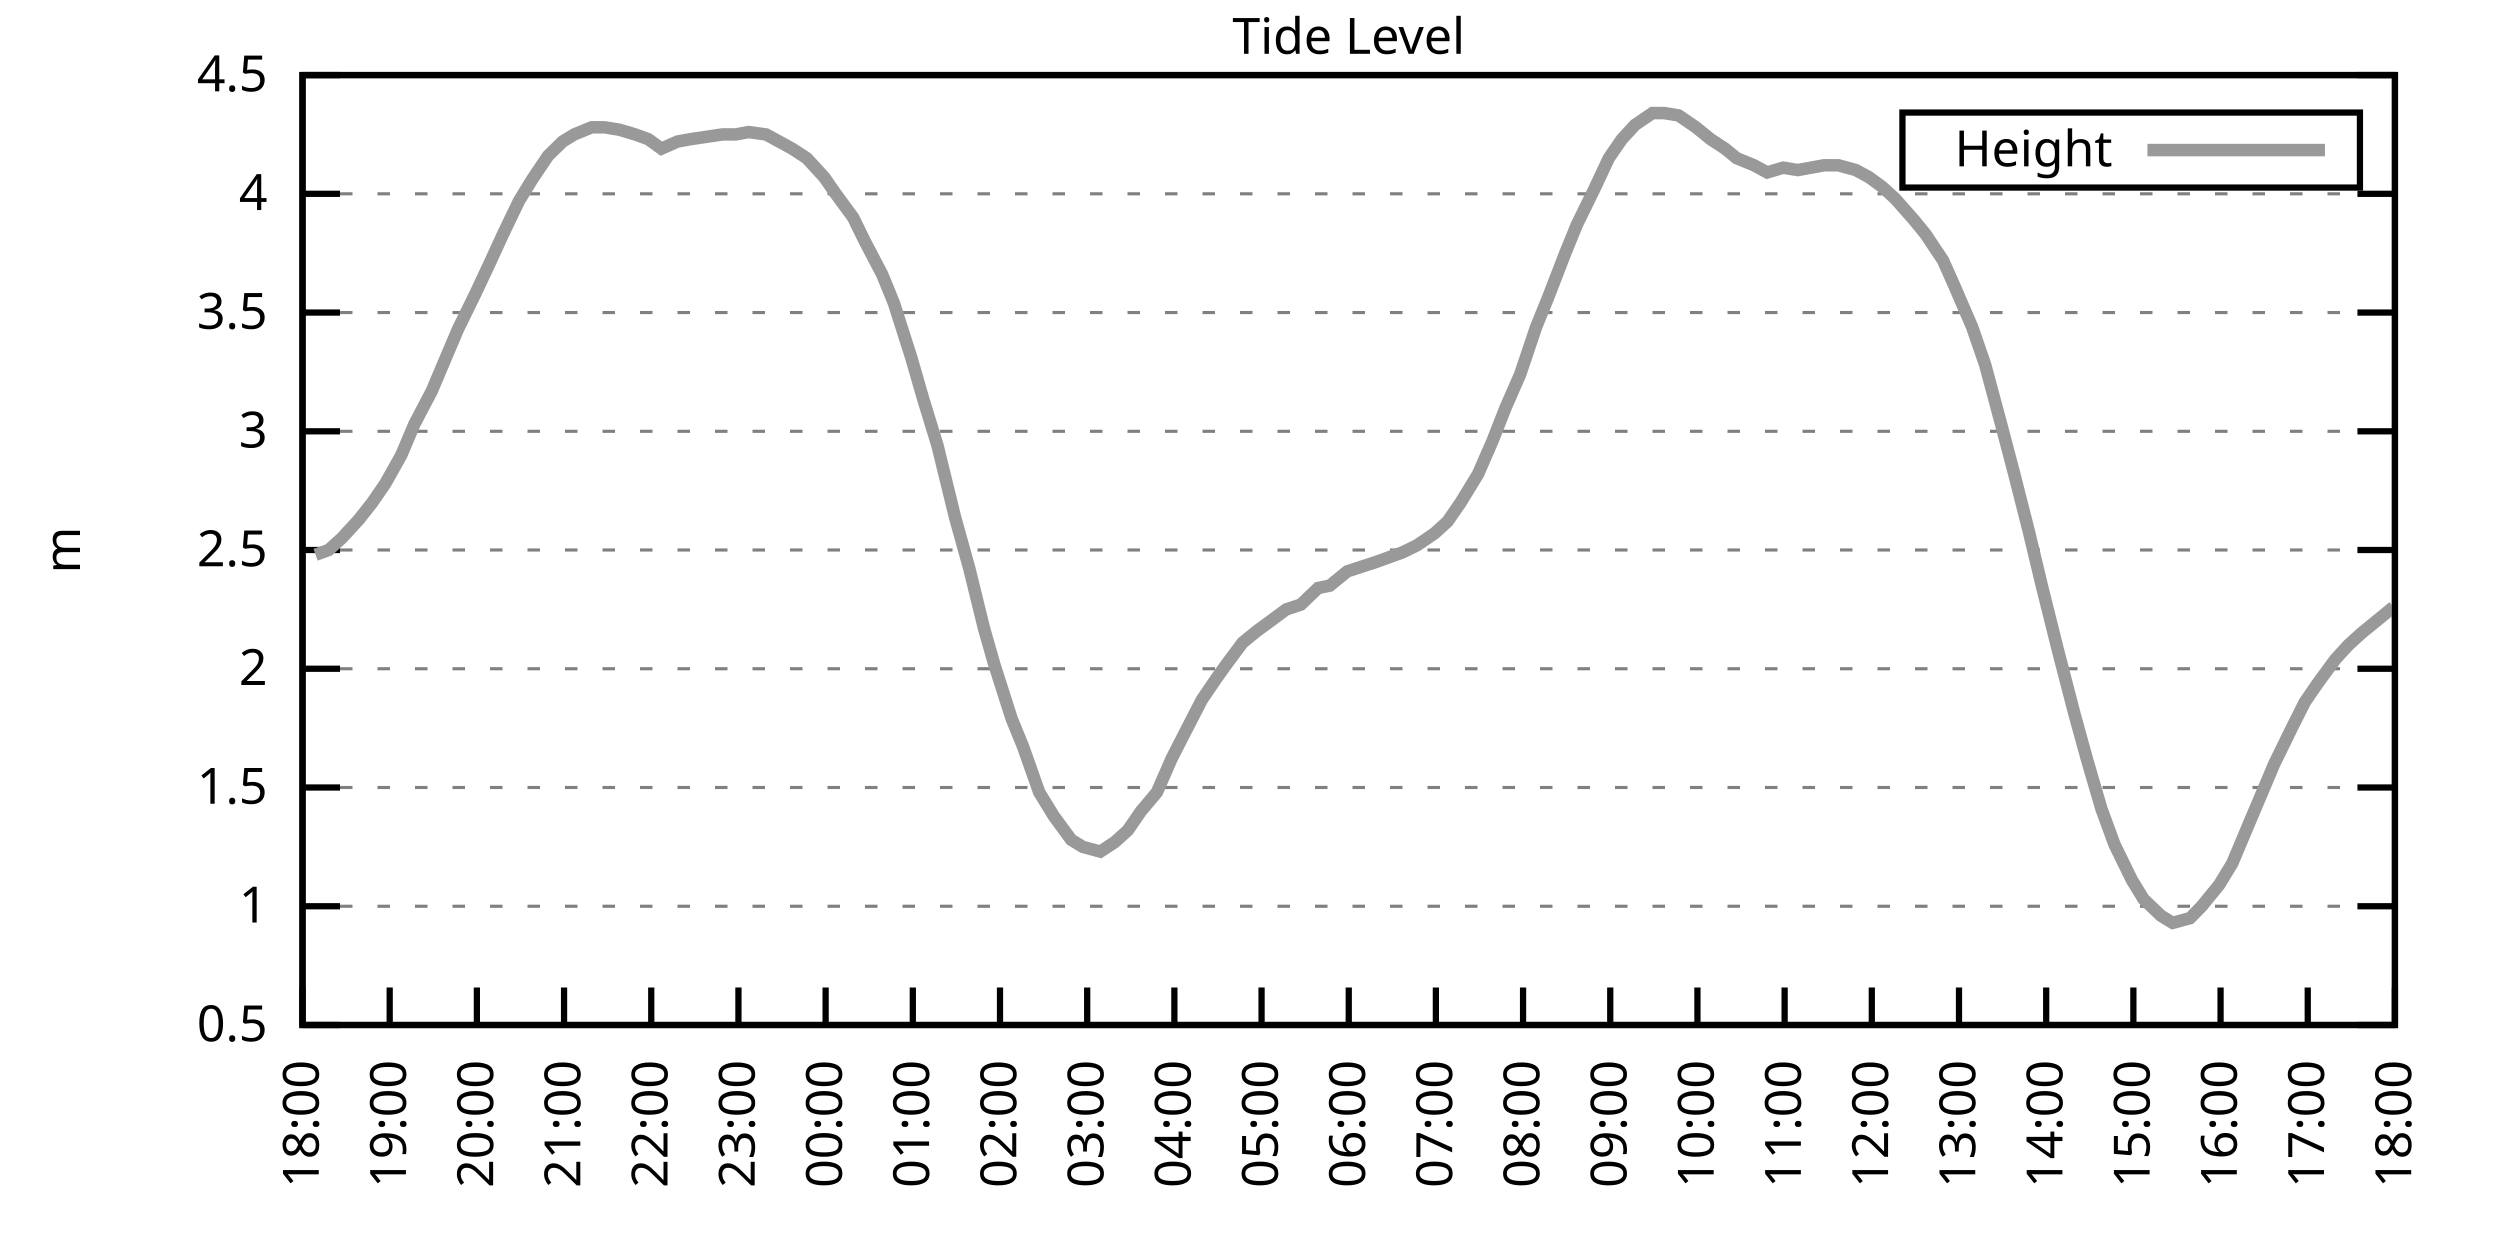
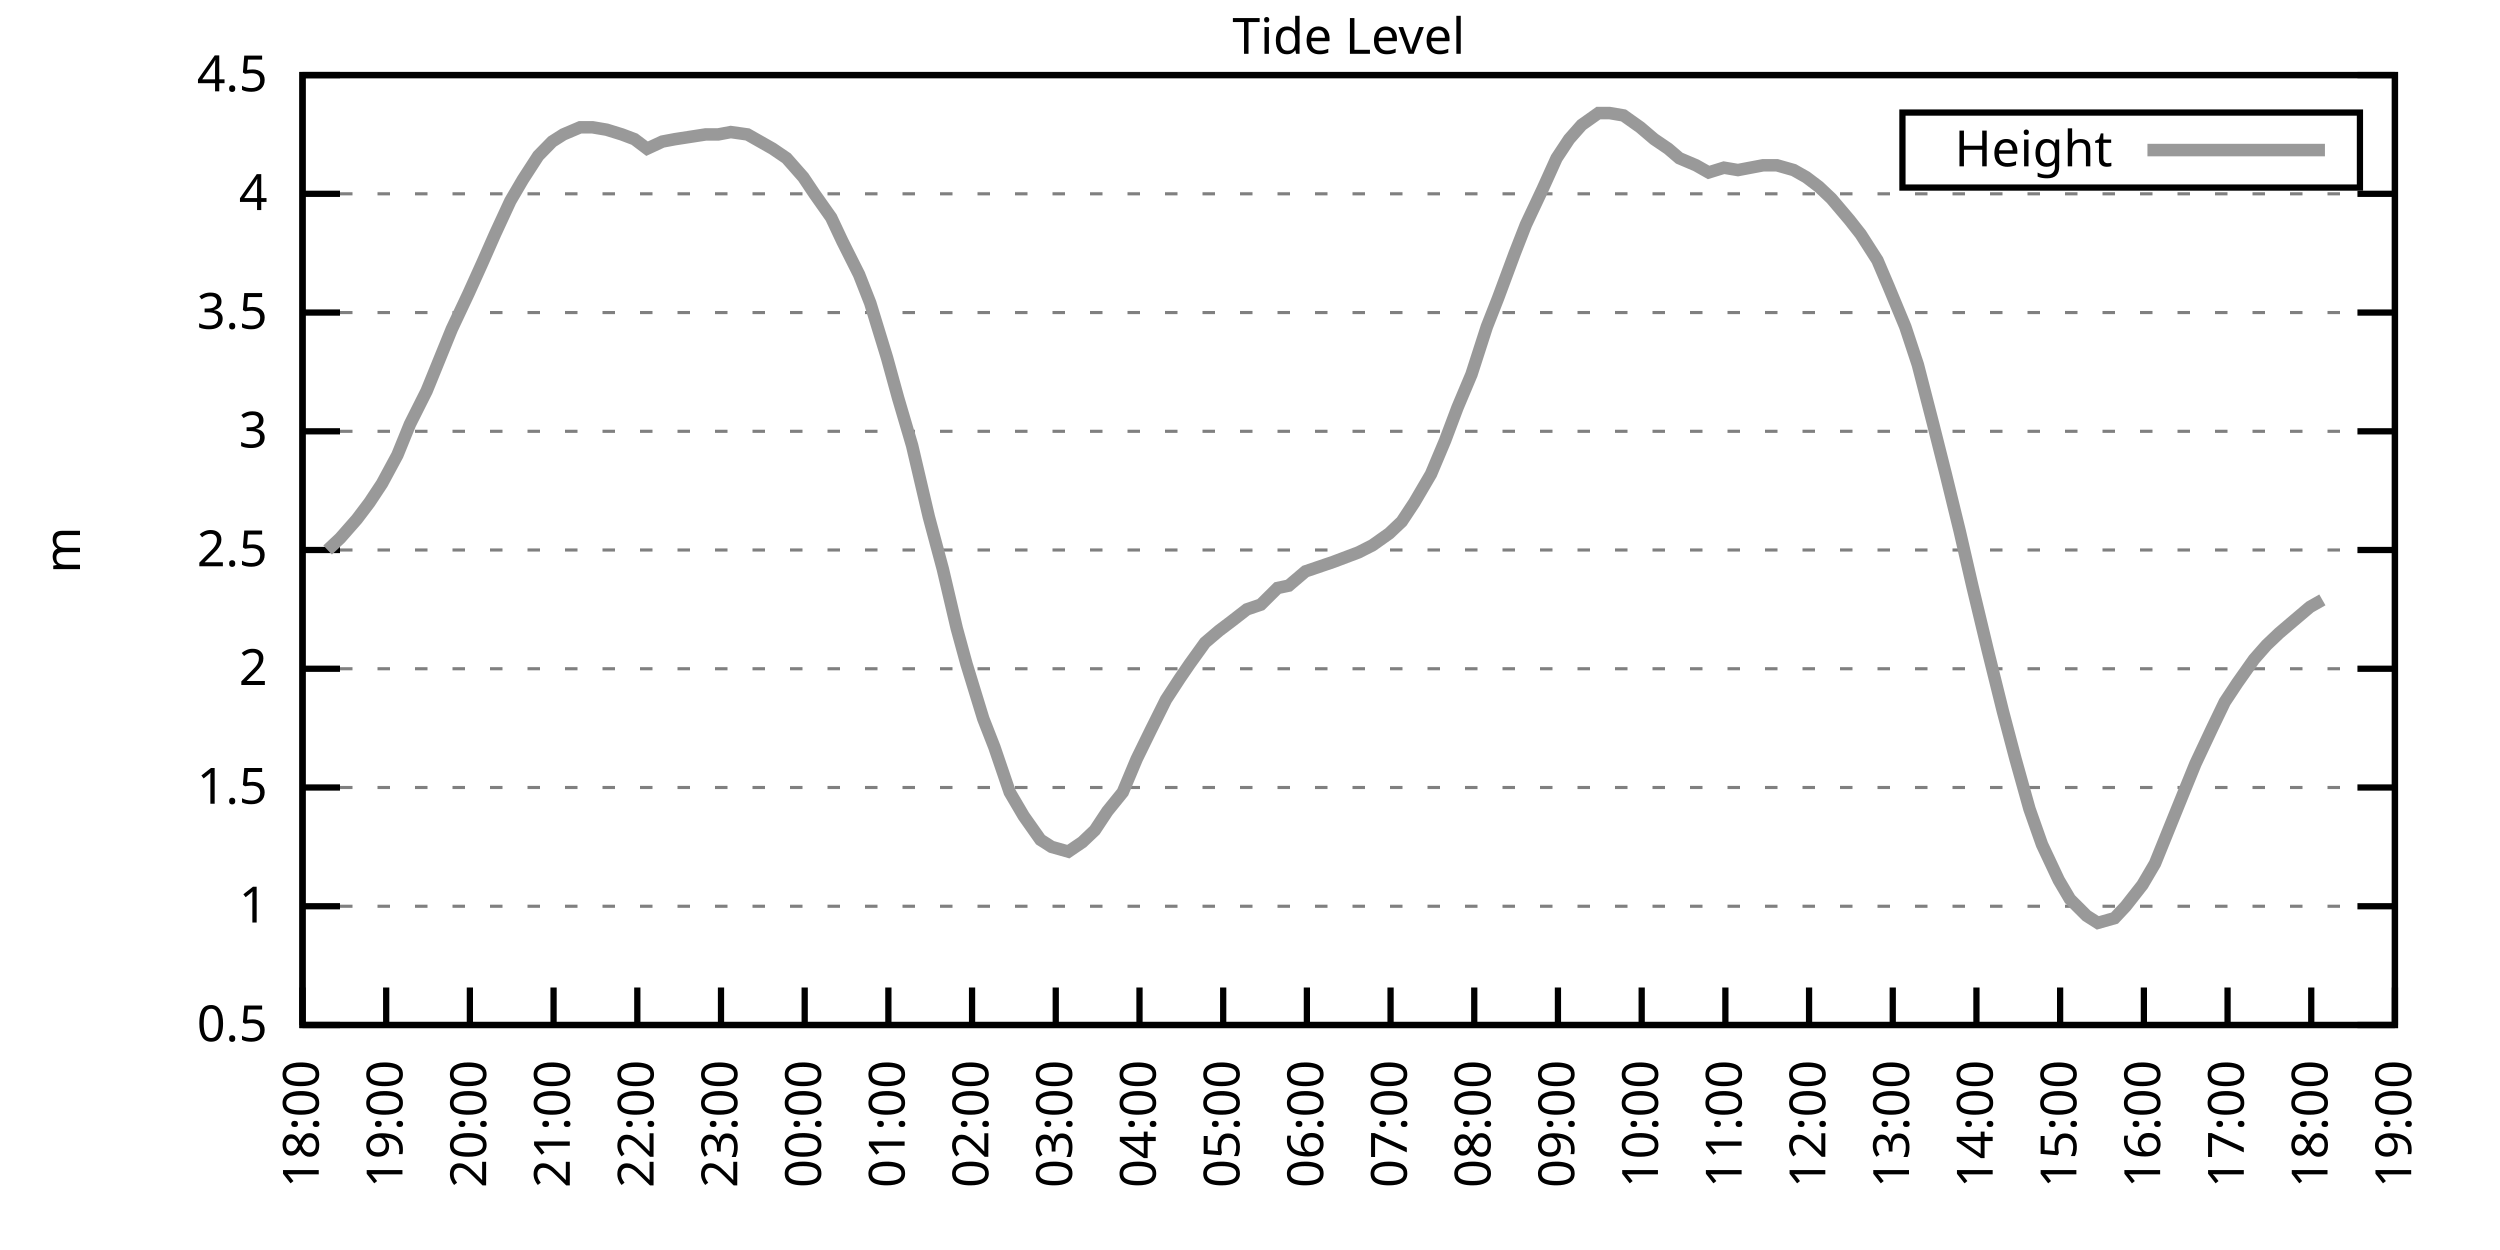
<svg xmlns="http://www.w3.org/2000/svg" xmlns:xlink="http://www.w3.org/1999/xlink" width="400" height="200" viewBox="0 0 400 200">
  <g id="gnuplot_canvas">
    <rect x="0" y="0" width="400" height="200" fill="none" />
    <defs>
      <circle id="gpDot" r="0.5" stroke-width="0.5" stroke="currentColor" />
      <path id="gpPt0" stroke-width="0.333" stroke="currentColor" d="M-1,0 h2 M0,-1 v2" />
      <path id="gpPt1" stroke-width="0.333" stroke="currentColor" d="M-1,-1 L1,1 M1,-1 L-1,1" />
      <path id="gpPt2" stroke-width="0.333" stroke="currentColor" d="M-1,0 L1,0 M0,-1 L0,1 M-1,-1 L1,1 M-1,1 L1,-1" />
      <rect id="gpPt3" stroke-width="0.333" stroke="currentColor" x="-1" y="-1" width="2" height="2" />
      <rect id="gpPt4" stroke-width="0.333" stroke="currentColor" fill="currentColor" x="-1" y="-1" width="2" height="2" />
      <circle id="gpPt5" stroke-width="0.333" stroke="currentColor" cx="0" cy="0" r="1" />
      <use xlink:href="#gpPt5" id="gpPt6" fill="currentColor" stroke="none" />
      <path id="gpPt7" stroke-width="0.333" stroke="currentColor" d="M0,-1.33 L-1.33,0.67 L1.33,0.67 z" />
      <use xlink:href="#gpPt7" id="gpPt8" fill="currentColor" stroke="none" />
      <use xlink:href="#gpPt7" id="gpPt9" stroke="currentColor" transform="rotate(180)" />
      <use xlink:href="#gpPt9" id="gpPt10" fill="currentColor" stroke="none" />
      <use xlink:href="#gpPt3" id="gpPt11" stroke="currentColor" transform="rotate(45)" />
      <use xlink:href="#gpPt11" id="gpPt12" fill="currentColor" stroke="none" />
      <path id="gpPt13" stroke-width="0.333" stroke="currentColor" d="M0,1.330 L1.265,0.411 L0.782,-1.067 L-0.782,-1.076 L-1.265,0.411 z" />
      <use xlink:href="#gpPt13" id="gpPt14" fill="currentColor" stroke="none" />
      <filter id="textbox" filterUnits="objectBoundingBox" x="0" y="0" height="1" width="1">
        <feFlood flood-color="white" flood-opacity="1" result="bgnd" />
        <feComposite in="SourceGraphic" in2="bgnd" operator="atop" />
      </filter>
      <filter id="greybox" filterUnits="objectBoundingBox" x="0" y="0" height="1" width="1">
        <feFlood flood-color="lightgrey" flood-opacity="1" result="grey" />
        <feComposite in="SourceGraphic" in2="grey" operator="atop" />
      </filter>
    </defs>
    <g fill="none" color="white" stroke="currentColor" stroke-width="1.00" stroke-linecap="butt" stroke-linejoin="miter">
</g>
    <g fill="none" color="black" stroke="currentColor" stroke-width="1.00" stroke-linecap="butt" stroke-linejoin="miter">
      <g stroke="none" shape-rendering="crispEdges">
        <polygon fill="rgb(255, 255, 255)" points="48.40,164.00 383.18,164.00 383.18,12.02 48.40,12.02 " />
      </g>
    </g>
    <g fill="none" color="black" stroke="currentColor" stroke-width="1.00" stroke-linecap="butt" stroke-linejoin="miter">
</g>
    <g fill="none" color="black" stroke="black" stroke-width="0.50" stroke-linecap="butt" stroke-linejoin="miter">
</g>
    <g fill="none" color="gray" stroke="currentColor" stroke-width="0.50" stroke-linecap="butt" stroke-linejoin="miter">
      <path stroke="gray" stroke-dasharray="2,4" class="gridline" d="M48.40,164.00 L383.19,164.00  " />
    </g>
    <g fill="none" color="gray" stroke="gray" stroke-width="1.00" stroke-linecap="butt" stroke-linejoin="miter">
</g>
    <g fill="none" color="black" stroke="currentColor" stroke-width="1.00" stroke-linecap="butt" stroke-linejoin="miter">
      <path stroke="black" d="M48.40,164.00 L54.40,164.00 M383.19,164.00 L377.19,164.00  " />
      <g transform="translate(42.80,166.60)" stroke="none" fill="black" font-family="Sans" font-size="8.00" text-anchor="end">
        <text>
          <tspan font-family="Sans"> 0.5</tspan>
        </text>
      </g>
    </g>
    <g fill="none" color="black" stroke="currentColor" stroke-width="1.00" stroke-linecap="butt" stroke-linejoin="miter">
</g>
    <g fill="none" color="black" stroke="black" stroke-width="0.50" stroke-linecap="butt" stroke-linejoin="miter">
</g>
    <g fill="none" color="gray" stroke="currentColor" stroke-width="0.50" stroke-linecap="butt" stroke-linejoin="miter">
      <path stroke="gray" stroke-dasharray="2,4" class="gridline" d="M48.40,145.00 L383.19,145.00  " />
    </g>
    <g fill="none" color="gray" stroke="gray" stroke-width="1.00" stroke-linecap="butt" stroke-linejoin="miter">
</g>
    <g fill="none" color="black" stroke="currentColor" stroke-width="1.00" stroke-linecap="butt" stroke-linejoin="miter">
      <path stroke="black" d="M48.40,145.00 L54.40,145.00 M383.19,145.00 L377.19,145.00  " />
      <g transform="translate(42.80,147.60)" stroke="none" fill="black" font-family="Sans" font-size="8.00" text-anchor="end">
        <text>
          <tspan font-family="Sans"> 1</tspan>
        </text>
      </g>
    </g>
    <g fill="none" color="black" stroke="currentColor" stroke-width="1.00" stroke-linecap="butt" stroke-linejoin="miter">
</g>
    <g fill="none" color="black" stroke="black" stroke-width="0.50" stroke-linecap="butt" stroke-linejoin="miter">
</g>
    <g fill="none" color="gray" stroke="currentColor" stroke-width="0.50" stroke-linecap="butt" stroke-linejoin="miter">
      <path stroke="gray" stroke-dasharray="2,4" class="gridline" d="M48.40,126.00 L383.19,126.00  " />
    </g>
    <g fill="none" color="gray" stroke="gray" stroke-width="1.00" stroke-linecap="butt" stroke-linejoin="miter">
</g>
    <g fill="none" color="black" stroke="currentColor" stroke-width="1.00" stroke-linecap="butt" stroke-linejoin="miter">
      <path stroke="black" d="M48.40,126.00 L54.40,126.00 M383.19,126.00 L377.19,126.00  " />
      <g transform="translate(42.80,128.60)" stroke="none" fill="black" font-family="Sans" font-size="8.00" text-anchor="end">
        <text>
          <tspan font-family="Sans"> 1.5</tspan>
        </text>
      </g>
    </g>
    <g fill="none" color="black" stroke="currentColor" stroke-width="1.00" stroke-linecap="butt" stroke-linejoin="miter">
</g>
    <g fill="none" color="black" stroke="black" stroke-width="0.50" stroke-linecap="butt" stroke-linejoin="miter">
</g>
    <g fill="none" color="gray" stroke="currentColor" stroke-width="0.50" stroke-linecap="butt" stroke-linejoin="miter">
      <path stroke="gray" stroke-dasharray="2,4" class="gridline" d="M48.40,107.00 L383.19,107.00  " />
    </g>
    <g fill="none" color="gray" stroke="gray" stroke-width="1.00" stroke-linecap="butt" stroke-linejoin="miter">
</g>
    <g fill="none" color="black" stroke="currentColor" stroke-width="1.00" stroke-linecap="butt" stroke-linejoin="miter">
      <path stroke="black" d="M48.40,107.00 L54.40,107.00 M383.19,107.00 L377.19,107.00  " />
      <g transform="translate(42.80,109.60)" stroke="none" fill="black" font-family="Sans" font-size="8.00" text-anchor="end">
        <text>
          <tspan font-family="Sans"> 2</tspan>
        </text>
      </g>
    </g>
    <g fill="none" color="black" stroke="currentColor" stroke-width="1.00" stroke-linecap="butt" stroke-linejoin="miter">
</g>
    <g fill="none" color="black" stroke="black" stroke-width="0.50" stroke-linecap="butt" stroke-linejoin="miter">
</g>
    <g fill="none" color="gray" stroke="currentColor" stroke-width="0.50" stroke-linecap="butt" stroke-linejoin="miter">
      <path stroke="gray" stroke-dasharray="2,4" class="gridline" d="M48.40,88.00 L383.19,88.00  " />
    </g>
    <g fill="none" color="gray" stroke="gray" stroke-width="1.00" stroke-linecap="butt" stroke-linejoin="miter">
</g>
    <g fill="none" color="black" stroke="currentColor" stroke-width="1.00" stroke-linecap="butt" stroke-linejoin="miter">
      <path stroke="black" d="M48.40,88.00 L54.40,88.00 M383.19,88.00 L377.19,88.00  " />
      <g transform="translate(42.80,90.60)" stroke="none" fill="black" font-family="Sans" font-size="8.00" text-anchor="end">
        <text>
          <tspan font-family="Sans"> 2.5</tspan>
        </text>
      </g>
    </g>
    <g fill="none" color="black" stroke="currentColor" stroke-width="1.00" stroke-linecap="butt" stroke-linejoin="miter">
</g>
    <g fill="none" color="black" stroke="black" stroke-width="0.50" stroke-linecap="butt" stroke-linejoin="miter">
</g>
    <g fill="none" color="gray" stroke="currentColor" stroke-width="0.50" stroke-linecap="butt" stroke-linejoin="miter">
      <path stroke="gray" stroke-dasharray="2,4" class="gridline" d="M48.40,69.01 L383.19,69.01  " />
    </g>
    <g fill="none" color="gray" stroke="gray" stroke-width="1.00" stroke-linecap="butt" stroke-linejoin="miter">
</g>
    <g fill="none" color="black" stroke="currentColor" stroke-width="1.00" stroke-linecap="butt" stroke-linejoin="miter">
      <path stroke="black" d="M48.40,69.01 L54.40,69.01 M383.19,69.01 L377.19,69.01  " />
      <g transform="translate(42.80,71.61)" stroke="none" fill="black" font-family="Sans" font-size="8.00" text-anchor="end">
        <text>
          <tspan font-family="Sans"> 3</tspan>
        </text>
      </g>
    </g>
    <g fill="none" color="black" stroke="currentColor" stroke-width="1.00" stroke-linecap="butt" stroke-linejoin="miter">
</g>
    <g fill="none" color="black" stroke="black" stroke-width="0.50" stroke-linecap="butt" stroke-linejoin="miter">
</g>
    <g fill="none" color="gray" stroke="currentColor" stroke-width="0.50" stroke-linecap="butt" stroke-linejoin="miter">
      <path stroke="gray" stroke-dasharray="2,4" class="gridline" d="M48.40,50.01 L383.19,50.01  " />
    </g>
    <g fill="none" color="gray" stroke="gray" stroke-width="1.00" stroke-linecap="butt" stroke-linejoin="miter">
</g>
    <g fill="none" color="black" stroke="currentColor" stroke-width="1.00" stroke-linecap="butt" stroke-linejoin="miter">
      <path stroke="black" d="M48.40,50.01 L54.40,50.01 M383.19,50.01 L377.19,50.01  " />
      <g transform="translate(42.80,52.61)" stroke="none" fill="black" font-family="Sans" font-size="8.00" text-anchor="end">
        <text>
          <tspan font-family="Sans"> 3.5</tspan>
        </text>
      </g>
    </g>
    <g fill="none" color="black" stroke="currentColor" stroke-width="1.00" stroke-linecap="butt" stroke-linejoin="miter">
</g>
    <g fill="none" color="black" stroke="black" stroke-width="0.50" stroke-linecap="butt" stroke-linejoin="miter">
</g>
    <g fill="none" color="gray" stroke="currentColor" stroke-width="0.50" stroke-linecap="butt" stroke-linejoin="miter">
      <path stroke="gray" stroke-dasharray="2,4" class="gridline" d="M48.40,31.01 L383.19,31.01  " />
    </g>
    <g fill="none" color="gray" stroke="gray" stroke-width="1.00" stroke-linecap="butt" stroke-linejoin="miter">
</g>
    <g fill="none" color="black" stroke="currentColor" stroke-width="1.00" stroke-linecap="butt" stroke-linejoin="miter">
      <path stroke="black" d="M48.40,31.01 L54.40,31.01 M383.19,31.01 L377.19,31.01  " />
      <g transform="translate(42.80,33.61)" stroke="none" fill="black" font-family="Sans" font-size="8.00" text-anchor="end">
        <text>
          <tspan font-family="Sans"> 4</tspan>
        </text>
      </g>
    </g>
    <g fill="none" color="black" stroke="currentColor" stroke-width="1.00" stroke-linecap="butt" stroke-linejoin="miter">
</g>
    <g fill="none" color="black" stroke="black" stroke-width="0.50" stroke-linecap="butt" stroke-linejoin="miter">
</g>
    <g fill="none" color="gray" stroke="currentColor" stroke-width="0.50" stroke-linecap="butt" stroke-linejoin="miter">
      <path stroke="gray" stroke-dasharray="2,4" class="gridline" d="M48.40,12.01 L383.19,12.01  " />
    </g>
    <g fill="none" color="gray" stroke="gray" stroke-width="1.00" stroke-linecap="butt" stroke-linejoin="miter">
</g>
    <g fill="none" color="black" stroke="currentColor" stroke-width="1.00" stroke-linecap="butt" stroke-linejoin="miter">
      <path stroke="black" d="M48.40,12.01 L54.40,12.01 M383.19,12.01 L377.19,12.01  " />
      <g transform="translate(42.80,14.61)" stroke="none" fill="black" font-family="Sans" font-size="8.00" text-anchor="end">
        <text>
          <tspan font-family="Sans"> 4.5</tspan>
        </text>
      </g>
    </g>
    <g fill="none" color="black" stroke="currentColor" stroke-width="1.00" stroke-linecap="butt" stroke-linejoin="miter">
      <path stroke="black" d="M48.40,164.00 L48.40,158.00  " />
      <g transform="translate(51.00,169.60) rotate(270.00)" stroke="none" fill="black" font-family="Sans" font-size="8.00" text-anchor="end">
        <text>
          <tspan font-family="Sans">18:00</tspan>
        </text>
      </g>
    </g>
    <g fill="none" color="black" stroke="currentColor" stroke-width="1.00" stroke-linecap="butt" stroke-linejoin="miter">
-       <path stroke="black" d="M62.35,164.00 L62.35,158.00  " />
-       <g transform="translate(64.95,169.60) rotate(270.00)" stroke="none" fill="black" font-family="Sans" font-size="8.00" text-anchor="end">
+       <path stroke="black" d="M61.79,164.00 L61.79,158.00  " />
+       <g transform="translate(64.39,169.60) rotate(270.00)" stroke="none" fill="black" font-family="Sans" font-size="8.00" text-anchor="end">
        <text>
          <tspan font-family="Sans">19:00</tspan>
        </text>
      </g>
    </g>
    <g fill="none" color="black" stroke="currentColor" stroke-width="1.00" stroke-linecap="butt" stroke-linejoin="miter">
-       <path stroke="black" d="M76.30,164.00 L76.30,158.00  " />
-       <g transform="translate(78.90,169.60) rotate(270.00)" stroke="none" fill="black" font-family="Sans" font-size="8.00" text-anchor="end">
+       <path stroke="black" d="M75.18,164.00 L75.18,158.00  " />
+       <g transform="translate(77.78,169.60) rotate(270.00)" stroke="none" fill="black" font-family="Sans" font-size="8.00" text-anchor="end">
        <text>
          <tspan font-family="Sans">20:00</tspan>
        </text>
      </g>
    </g>
    <g fill="none" color="black" stroke="currentColor" stroke-width="1.00" stroke-linecap="butt" stroke-linejoin="miter">
-       <path stroke="black" d="M90.25,164.00 L90.25,158.00  " />
-       <g transform="translate(92.85,169.60) rotate(270.00)" stroke="none" fill="black" font-family="Sans" font-size="8.00" text-anchor="end">
+       <path stroke="black" d="M88.57,164.00 L88.57,158.00  " />
+       <g transform="translate(91.17,169.60) rotate(270.00)" stroke="none" fill="black" font-family="Sans" font-size="8.00" text-anchor="end">
        <text>
          <tspan font-family="Sans">21:00</tspan>
        </text>
      </g>
    </g>
    <g fill="none" color="black" stroke="currentColor" stroke-width="1.00" stroke-linecap="butt" stroke-linejoin="miter">
-       <path stroke="black" d="M104.20,164.00 L104.20,158.00  " />
-       <g transform="translate(106.80,169.60) rotate(270.00)" stroke="none" fill="black" font-family="Sans" font-size="8.00" text-anchor="end">
+       <path stroke="black" d="M101.97,164.00 L101.97,158.00  " />
+       <g transform="translate(104.57,169.60) rotate(270.00)" stroke="none" fill="black" font-family="Sans" font-size="8.00" text-anchor="end">
        <text>
          <tspan font-family="Sans">22:00</tspan>
        </text>
      </g>
    </g>
    <g fill="none" color="black" stroke="currentColor" stroke-width="1.00" stroke-linecap="butt" stroke-linejoin="miter">
-       <path stroke="black" d="M118.15,164.00 L118.15,158.00  " />
-       <g transform="translate(120.75,169.60) rotate(270.00)" stroke="none" fill="black" font-family="Sans" font-size="8.00" text-anchor="end">
+       <path stroke="black" d="M115.36,164.00 L115.36,158.00  " />
+       <g transform="translate(117.96,169.60) rotate(270.00)" stroke="none" fill="black" font-family="Sans" font-size="8.00" text-anchor="end">
        <text>
          <tspan font-family="Sans">23:00</tspan>
        </text>
      </g>
    </g>
    <g fill="none" color="black" stroke="currentColor" stroke-width="1.00" stroke-linecap="butt" stroke-linejoin="miter">
-       <path stroke="black" d="M132.10,164.00 L132.10,158.00  " />
-       <g transform="translate(134.70,169.60) rotate(270.00)" stroke="none" fill="black" font-family="Sans" font-size="8.00" text-anchor="end">
+       <path stroke="black" d="M128.75,164.00 L128.75,158.00  " />
+       <g transform="translate(131.35,169.60) rotate(270.00)" stroke="none" fill="black" font-family="Sans" font-size="8.00" text-anchor="end">
        <text>
          <tspan font-family="Sans">00:00</tspan>
        </text>
      </g>
    </g>
    <g fill="none" color="black" stroke="currentColor" stroke-width="1.00" stroke-linecap="butt" stroke-linejoin="miter">
-       <path stroke="black" d="M146.05,164.00 L146.05,158.00  " />
-       <g transform="translate(148.65,169.60) rotate(270.00)" stroke="none" fill="black" font-family="Sans" font-size="8.00" text-anchor="end">
+       <path stroke="black" d="M142.14,164.00 L142.14,158.00  " />
+       <g transform="translate(144.74,169.60) rotate(270.00)" stroke="none" fill="black" font-family="Sans" font-size="8.00" text-anchor="end">
        <text>
          <tspan font-family="Sans">01:00</tspan>
        </text>
      </g>
    </g>
    <g fill="none" color="black" stroke="currentColor" stroke-width="1.00" stroke-linecap="butt" stroke-linejoin="miter">
-       <path stroke="black" d="M160.00,164.00 L160.00,158.00  " />
-       <g transform="translate(162.60,169.60) rotate(270.00)" stroke="none" fill="black" font-family="Sans" font-size="8.00" text-anchor="end">
+       <path stroke="black" d="M155.53,164.00 L155.53,158.00  " />
+       <g transform="translate(158.13,169.60) rotate(270.00)" stroke="none" fill="black" font-family="Sans" font-size="8.00" text-anchor="end">
        <text>
          <tspan font-family="Sans">02:00</tspan>
        </text>
      </g>
    </g>
    <g fill="none" color="black" stroke="currentColor" stroke-width="1.00" stroke-linecap="butt" stroke-linejoin="miter">
-       <path stroke="black" d="M173.95,164.00 L173.95,158.00  " />
-       <g transform="translate(176.55,169.60) rotate(270.00)" stroke="none" fill="black" font-family="Sans" font-size="8.00" text-anchor="end">
+       <path stroke="black" d="M168.92,164.00 L168.92,158.00  " />
+       <g transform="translate(171.52,169.60) rotate(270.00)" stroke="none" fill="black" font-family="Sans" font-size="8.00" text-anchor="end">
        <text>
          <tspan font-family="Sans">03:00</tspan>
        </text>
      </g>
    </g>
    <g fill="none" color="black" stroke="currentColor" stroke-width="1.00" stroke-linecap="butt" stroke-linejoin="miter">
-       <path stroke="black" d="M187.90,164.00 L187.90,158.00  " />
-       <g transform="translate(190.50,169.60) rotate(270.00)" stroke="none" fill="black" font-family="Sans" font-size="8.00" text-anchor="end">
+       <path stroke="black" d="M182.32,164.00 L182.32,158.00  " />
+       <g transform="translate(184.92,169.60) rotate(270.00)" stroke="none" fill="black" font-family="Sans" font-size="8.00" text-anchor="end">
        <text>
          <tspan font-family="Sans">04:00</tspan>
        </text>
      </g>
    </g>
    <g fill="none" color="black" stroke="currentColor" stroke-width="1.00" stroke-linecap="butt" stroke-linejoin="miter">
-       <path stroke="black" d="M201.85,164.00 L201.85,158.00  " />
-       <g transform="translate(204.45,169.60) rotate(270.00)" stroke="none" fill="black" font-family="Sans" font-size="8.00" text-anchor="end">
+       <path stroke="black" d="M195.71,164.00 L195.71,158.00  " />
+       <g transform="translate(198.31,169.60) rotate(270.00)" stroke="none" fill="black" font-family="Sans" font-size="8.00" text-anchor="end">
        <text>
          <tspan font-family="Sans">05:00</tspan>
        </text>
      </g>
    </g>
    <g fill="none" color="black" stroke="currentColor" stroke-width="1.00" stroke-linecap="butt" stroke-linejoin="miter">
-       <path stroke="black" d="M215.80,164.00 L215.80,158.00  " />
-       <g transform="translate(218.40,169.60) rotate(270.00)" stroke="none" fill="black" font-family="Sans" font-size="8.00" text-anchor="end">
+       <path stroke="black" d="M209.10,164.00 L209.10,158.00  " />
+       <g transform="translate(211.70,169.60) rotate(270.00)" stroke="none" fill="black" font-family="Sans" font-size="8.00" text-anchor="end">
        <text>
          <tspan font-family="Sans">06:00</tspan>
        </text>
      </g>
    </g>
    <g fill="none" color="black" stroke="currentColor" stroke-width="1.00" stroke-linecap="butt" stroke-linejoin="miter">
-       <path stroke="black" d="M229.74,164.00 L229.74,158.00  " />
-       <g transform="translate(232.34,169.60) rotate(270.00)" stroke="none" fill="black" font-family="Sans" font-size="8.00" text-anchor="end">
+       <path stroke="black" d="M222.49,164.00 L222.49,158.00  " />
+       <g transform="translate(225.09,169.60) rotate(270.00)" stroke="none" fill="black" font-family="Sans" font-size="8.00" text-anchor="end">
        <text>
          <tspan font-family="Sans">07:00</tspan>
        </text>
      </g>
    </g>
    <g fill="none" color="black" stroke="currentColor" stroke-width="1.00" stroke-linecap="butt" stroke-linejoin="miter">
-       <path stroke="black" d="M243.69,164.00 L243.69,158.00  " />
-       <g transform="translate(246.29,169.60) rotate(270.00)" stroke="none" fill="black" font-family="Sans" font-size="8.00" text-anchor="end">
+       <path stroke="black" d="M235.88,164.00 L235.88,158.00  " />
+       <g transform="translate(238.48,169.60) rotate(270.00)" stroke="none" fill="black" font-family="Sans" font-size="8.00" text-anchor="end">
        <text>
          <tspan font-family="Sans">08:00</tspan>
        </text>
      </g>
    </g>
    <g fill="none" color="black" stroke="currentColor" stroke-width="1.00" stroke-linecap="butt" stroke-linejoin="miter">
-       <path stroke="black" d="M257.64,164.00 L257.64,158.00  " />
-       <g transform="translate(260.24,169.60) rotate(270.00)" stroke="none" fill="black" font-family="Sans" font-size="8.00" text-anchor="end">
+       <path stroke="black" d="M249.27,164.00 L249.27,158.00  " />
+       <g transform="translate(251.87,169.60) rotate(270.00)" stroke="none" fill="black" font-family="Sans" font-size="8.00" text-anchor="end">
        <text>
          <tspan font-family="Sans">09:00</tspan>
        </text>
      </g>
    </g>
    <g fill="none" color="black" stroke="currentColor" stroke-width="1.00" stroke-linecap="butt" stroke-linejoin="miter">
-       <path stroke="black" d="M271.59,164.00 L271.59,158.00  " />
-       <g transform="translate(274.19,169.60) rotate(270.00)" stroke="none" fill="black" font-family="Sans" font-size="8.00" text-anchor="end">
+       <path stroke="black" d="M262.67,164.00 L262.67,158.00  " />
+       <g transform="translate(265.27,169.60) rotate(270.00)" stroke="none" fill="black" font-family="Sans" font-size="8.00" text-anchor="end">
        <text>
          <tspan font-family="Sans">10:00</tspan>
        </text>
      </g>
    </g>
    <g fill="none" color="black" stroke="currentColor" stroke-width="1.00" stroke-linecap="butt" stroke-linejoin="miter">
-       <path stroke="black" d="M285.54,164.00 L285.54,158.00  " />
-       <g transform="translate(288.14,169.60) rotate(270.00)" stroke="none" fill="black" font-family="Sans" font-size="8.00" text-anchor="end">
+       <path stroke="black" d="M276.06,164.00 L276.06,158.00  " />
+       <g transform="translate(278.66,169.60) rotate(270.00)" stroke="none" fill="black" font-family="Sans" font-size="8.00" text-anchor="end">
        <text>
          <tspan font-family="Sans">11:00</tspan>
        </text>
      </g>
    </g>
    <g fill="none" color="black" stroke="currentColor" stroke-width="1.00" stroke-linecap="butt" stroke-linejoin="miter">
-       <path stroke="black" d="M299.49,164.00 L299.49,158.00  " />
-       <g transform="translate(302.09,169.60) rotate(270.00)" stroke="none" fill="black" font-family="Sans" font-size="8.00" text-anchor="end">
+       <path stroke="black" d="M289.45,164.00 L289.45,158.00  " />
+       <g transform="translate(292.05,169.60) rotate(270.00)" stroke="none" fill="black" font-family="Sans" font-size="8.00" text-anchor="end">
        <text>
          <tspan font-family="Sans">12:00</tspan>
        </text>
      </g>
    </g>
    <g fill="none" color="black" stroke="currentColor" stroke-width="1.00" stroke-linecap="butt" stroke-linejoin="miter">
-       <path stroke="black" d="M313.44,164.00 L313.44,158.00  " />
-       <g transform="translate(316.04,169.60) rotate(270.00)" stroke="none" fill="black" font-family="Sans" font-size="8.00" text-anchor="end">
+       <path stroke="black" d="M302.84,164.00 L302.84,158.00  " />
+       <g transform="translate(305.44,169.60) rotate(270.00)" stroke="none" fill="black" font-family="Sans" font-size="8.00" text-anchor="end">
        <text>
          <tspan font-family="Sans">13:00</tspan>
        </text>
      </g>
    </g>
    <g fill="none" color="black" stroke="currentColor" stroke-width="1.00" stroke-linecap="butt" stroke-linejoin="miter">
-       <path stroke="black" d="M327.39,164.00 L327.39,158.00  " />
-       <g transform="translate(329.99,169.60) rotate(270.00)" stroke="none" fill="black" font-family="Sans" font-size="8.00" text-anchor="end">
+       <path stroke="black" d="M316.23,164.00 L316.23,158.00  " />
+       <g transform="translate(318.83,169.60) rotate(270.00)" stroke="none" fill="black" font-family="Sans" font-size="8.00" text-anchor="end">
        <text>
          <tspan font-family="Sans">14:00</tspan>
        </text>
      </g>
    </g>
    <g fill="none" color="black" stroke="currentColor" stroke-width="1.00" stroke-linecap="butt" stroke-linejoin="miter">
-       <path stroke="black" d="M341.34,164.00 L341.34,158.00  " />
-       <g transform="translate(343.94,169.60) rotate(270.00)" stroke="none" fill="black" font-family="Sans" font-size="8.00" text-anchor="end">
+       <path stroke="black" d="M329.62,164.00 L329.62,158.00  " />
+       <g transform="translate(332.22,169.60) rotate(270.00)" stroke="none" fill="black" font-family="Sans" font-size="8.00" text-anchor="end">
        <text>
          <tspan font-family="Sans">15:00</tspan>
        </text>
      </g>
    </g>
    <g fill="none" color="black" stroke="currentColor" stroke-width="1.00" stroke-linecap="butt" stroke-linejoin="miter">
-       <path stroke="black" d="M355.29,164.00 L355.29,158.00  " />
-       <g transform="translate(357.89,169.60) rotate(270.00)" stroke="none" fill="black" font-family="Sans" font-size="8.00" text-anchor="end">
+       <path stroke="black" d="M343.02,164.00 L343.02,158.00  " />
+       <g transform="translate(345.62,169.60) rotate(270.00)" stroke="none" fill="black" font-family="Sans" font-size="8.00" text-anchor="end">
        <text>
          <tspan font-family="Sans">16:00</tspan>
        </text>
      </g>
    </g>
    <g fill="none" color="black" stroke="currentColor" stroke-width="1.00" stroke-linecap="butt" stroke-linejoin="miter">
-       <path stroke="black" d="M369.24,164.00 L369.24,158.00  " />
-       <g transform="translate(371.84,169.60) rotate(270.00)" stroke="none" fill="black" font-family="Sans" font-size="8.00" text-anchor="end">
+       <path stroke="black" d="M356.41,164.00 L356.41,158.00  " />
+       <g transform="translate(359.01,169.60) rotate(270.00)" stroke="none" fill="black" font-family="Sans" font-size="8.00" text-anchor="end">
        <text>
          <tspan font-family="Sans">17:00</tspan>
+         </text>
+       </g>
+     </g>
+     <g fill="none" color="black" stroke="currentColor" stroke-width="1.00" stroke-linecap="butt" stroke-linejoin="miter">
+       <path stroke="black" d="M369.80,164.00 L369.80,158.00  " />
+       <g transform="translate(372.40,169.60) rotate(270.00)" stroke="none" fill="black" font-family="Sans" font-size="8.00" text-anchor="end">
+         <text>
+           <tspan font-family="Sans">18:00</tspan>
        </text>
      </g>
    </g>
    <g fill="none" color="black" stroke="currentColor" stroke-width="1.00" stroke-linecap="butt" stroke-linejoin="miter">
      <path stroke="black" d="M383.19,164.00 L383.19,158.00  " />
      <g transform="translate(385.79,169.60) rotate(270.00)" stroke="none" fill="black" font-family="Sans" font-size="8.00" text-anchor="end">
        <text>
-           <tspan font-family="Sans">18:00</tspan>
+           <tspan font-family="Sans">19:00</tspan>
        </text>
      </g>
    </g>
    <g fill="none" color="black" stroke="currentColor" stroke-width="1.00" stroke-linecap="butt" stroke-linejoin="miter">
</g>
    <g fill="none" color="black" stroke="currentColor" stroke-width="1.00" stroke-linecap="butt" stroke-linejoin="miter">
      <path stroke="black" d="M48.40,12.01 L48.40,164.00 L383.19,164.00 L383.19,12.01 L48.40,12.01 Z  " />
    </g>
    <g fill="none" color="black" stroke="currentColor" stroke-width="1.00" stroke-linecap="butt" stroke-linejoin="miter">
</g>
    <g fill="none" color="black" stroke="currentColor" stroke-width="1.00" stroke-linecap="butt" stroke-linejoin="miter">
      <path stroke="black" d="M304.39,30.01 L304.39,18.01 L377.59,18.01 L377.59,30.01 L304.39,30.01 Z  " />
    </g>
    <g id="Tide_level_plot_1">
      <g fill="none" color="white" stroke="black" stroke-width="2.00" stroke-linecap="butt" stroke-linejoin="miter">
</g>
      <g fill="none" color="black" stroke="currentColor" stroke-width="2.00" stroke-linecap="butt" stroke-linejoin="miter">
        <g transform="translate(337.99,26.61)" stroke="none" fill="black" font-family="Sans" font-size="8.00" text-anchor="end">
          <text>
            <tspan font-family="Sans">Height</tspan>
          </text>
        </g>
      </g>
      <g fill="none" color="black" stroke="currentColor" stroke-width="2.00" stroke-linecap="butt" stroke-linejoin="miter">
-         <path stroke="rgb(153, 153, 153)" d="M343.59,24.01 L371.99,24.01 M50.49,88.76 L52.58,88.00 L54.68,86.11 L57.47,83.07 L59.56,80.41 L61.65,77.37   L64.21,72.81 L66.30,67.87 L69.09,62.55 L71.18,57.61 L73.28,52.67 L76.07,46.97 L78.39,42.03 L80.48,37.47   L83.04,32.15 L85.13,28.73 L87.69,24.93 L90.02,22.65 L91.88,21.51 L94.67,20.37 L96.76,20.37 L99.08,20.75   L101.64,21.51 L103.73,22.27 L105.83,23.79 L108.38,22.65 L110.48,22.27 L113.03,21.89 L115.59,21.51 L117.68,21.51   L119.78,21.13 L122.57,21.51 L124.66,22.65 L126.75,23.79 L129.08,25.31 L131.87,28.35 L133.72,31.01 L136.51,34.81   L138.37,38.61 L141.16,43.93 L143.02,48.49 L145.81,57.23 L147.67,63.69 L150.00,71.29 L152.79,82.69 L155.11,91.04   L157.44,100.54 L159.07,106.24 L161.86,114.98 L163.72,119.54 L166.27,126.76 L168.60,130.56 L171.39,134.36 L173.25,135.50   L176.04,136.26 L178.36,134.74 L180.46,132.84 L182.55,129.80 L185.11,126.76 L187.43,121.44 L189.76,116.88 L192.31,111.94   L194.64,108.52 L196.27,106.24 L198.82,102.82 L201.15,100.92 L203.24,99.40 L205.80,97.50 L208.12,96.74 L210.91,94.08   L212.77,93.70 L215.56,91.42 L217.89,90.66 L220.21,89.90 L222.30,89.14 L224.40,88.38 L226.72,87.25 L229.51,85.35   L231.60,83.45 L233.70,80.41 L236.49,75.85 L238.81,70.53 L240.90,65.21 L243.23,59.89 L245.79,52.29 L247.65,47.73   L250.44,40.51 L252.30,35.95 L255.09,30.25 L257.41,25.31 L259.50,22.27 L261.60,19.99 L264.39,18.09 L266.25,18.09   L268.57,18.47 L271.36,20.37 L273.69,22.27 L276.01,23.79 L277.87,25.31 L280.66,26.45 L282.75,27.59 L285.31,26.83   L287.64,27.21 L289.73,26.83 L291.82,26.45 L294.15,26.45 L296.94,27.21 L299.03,28.35 L301.12,29.87 L303.21,31.77   L306.23,35.19 L308.09,37.47 L310.88,41.65 L312.74,45.83 L315.53,52.29 L317.63,58.37 L320.18,67.87 L322.28,75.85   L324.60,84.97 L326.69,93.70 L329.25,103.96 L331.81,113.84 L333.90,121.44 L336.23,129.42 L338.32,135.12 L341.11,140.82   L342.97,143.86 L345.76,146.52 L347.62,147.66 L350.41,146.90 L352.27,145.00 L355.06,141.58 L357.15,138.16 L359.71,132.08   L361.80,127.14 L363.89,122.20 L366.68,116.50 L368.78,112.32 L370.87,109.28 L373.66,105.48 L375.75,103.20 L377.84,101.30   L380.63,99.02 L382.96,97.12  " />
+         <path stroke="rgb(153, 153, 153)" d="M343.59,24.01 L371.99,24.01 M52.42,88.00 L54.43,86.11 L57.10,83.07 L59.11,80.41 L61.12,77.37 L63.58,72.81   L65.59,67.87 L68.26,62.55 L70.27,57.61 L72.28,52.67 L74.96,46.97 L77.19,42.03 L79.20,37.47 L81.66,32.15   L83.66,28.73 L86.12,24.93 L88.35,22.65 L90.14,21.51 L92.82,20.37 L94.82,20.37 L97.06,20.75 L99.51,21.51   L101.52,22.27 L103.53,23.79 L105.98,22.65 L107.99,22.27 L110.45,21.89 L112.90,21.51 L114.91,21.51 L116.92,21.13   L119.60,21.51 L121.61,22.65 L123.62,23.79 L125.85,25.31 L128.53,28.35 L130.31,31.01 L132.99,34.81 L134.78,38.61   L137.45,43.93 L139.24,48.49 L141.92,57.23 L143.70,63.69 L145.94,71.29 L148.61,82.69 L150.85,91.04 L153.08,100.54   L154.64,106.24 L157.32,114.98 L159.10,119.54 L161.56,126.76 L163.79,130.56 L166.47,134.36 L168.25,135.50 L170.93,136.26   L173.17,134.74 L175.17,132.84 L177.18,129.80 L179.64,126.76 L181.87,121.44 L184.10,116.88 L186.56,111.94 L188.79,108.52   L190.35,106.24 L192.81,102.82 L195.04,100.92 L197.05,99.40 L199.50,97.50 L201.73,96.74 L204.41,94.08 L206.20,93.70   L208.88,91.42 L211.11,90.66 L213.34,89.90 L215.35,89.14 L217.36,88.38 L219.59,87.25 L222.27,85.35 L224.28,83.45   L226.29,80.41 L228.96,75.85 L231.20,70.53 L233.20,65.21 L235.44,59.89 L237.89,52.29 L239.68,47.73 L242.36,40.51   L244.14,35.95 L246.82,30.25 L249.05,25.31 L251.06,22.27 L253.07,19.99 L255.75,18.09 L257.53,18.09 L259.76,18.47   L262.44,20.37 L264.67,22.27 L266.91,23.79 L268.69,25.31 L271.37,26.45 L273.38,27.59 L275.83,26.83 L278.07,27.21   L280.07,26.83 L282.08,26.45 L284.32,26.45 L286.99,27.21 L289.00,28.35 L291.01,29.87 L293.02,31.77 L295.92,35.19   L297.71,37.47 L300.39,41.65 L302.17,45.83 L304.85,52.29 L306.86,58.37 L309.31,67.87 L311.32,75.85 L313.55,84.97   L315.56,93.70 L318.02,103.96 L320.47,113.84 L322.48,121.44 L324.71,129.42 L326.72,135.12 L329.40,140.82 L331.19,143.86   L333.86,146.52 L335.65,147.66 L338.33,146.90 L340.11,145.00 L342.79,141.58 L344.80,138.16 L347.26,132.08 L349.26,127.14   L351.27,122.20 L353.95,116.50 L355.96,112.32 L357.97,109.28 L360.65,105.48 L362.66,103.20 L364.66,101.30 L367.34,99.02   L369.58,97.12 L371.58,95.98  " />
      </g>
    </g>
    <g fill="none" color="black" stroke="currentColor" stroke-width="2.00" stroke-linecap="butt" stroke-linejoin="miter">
</g>
    <g fill="none" color="black" stroke="black" stroke-width="1.00" stroke-linecap="butt" stroke-linejoin="miter">
</g>
    <g fill="none" color="black" stroke="currentColor" stroke-width="1.00" stroke-linecap="butt" stroke-linejoin="miter">
      <path stroke="black" d="M48.40,12.01 L48.40,164.00 L383.19,164.00 L383.19,12.01 L48.40,12.01 Z  " />
      <g transform="translate(12.80,88.01) rotate(270.00)" stroke="none" fill="black" font-family="Sans" font-size="8.00" text-anchor="middle">
        <text>
          <tspan font-family="Sans">m</tspan>
        </text>
      </g>
    </g>
    <g fill="none" color="black" stroke="currentColor" stroke-width="1.00" stroke-linecap="butt" stroke-linejoin="miter">
</g>
    <g fill="none" color="black" stroke="currentColor" stroke-width="1.00" stroke-linecap="butt" stroke-linejoin="miter">
      <g transform="translate(215.79,8.61)" stroke="none" fill="black" font-family="Sans" font-size="8.00" text-anchor="middle">
        <text>
          <tspan font-family="Sans">Tide Level</tspan>
        </text>
      </g>
    </g>
    <g fill="none" color="black" stroke="currentColor" stroke-width="1.00" stroke-linecap="butt" stroke-linejoin="miter">
</g>
  </g>
</svg>
